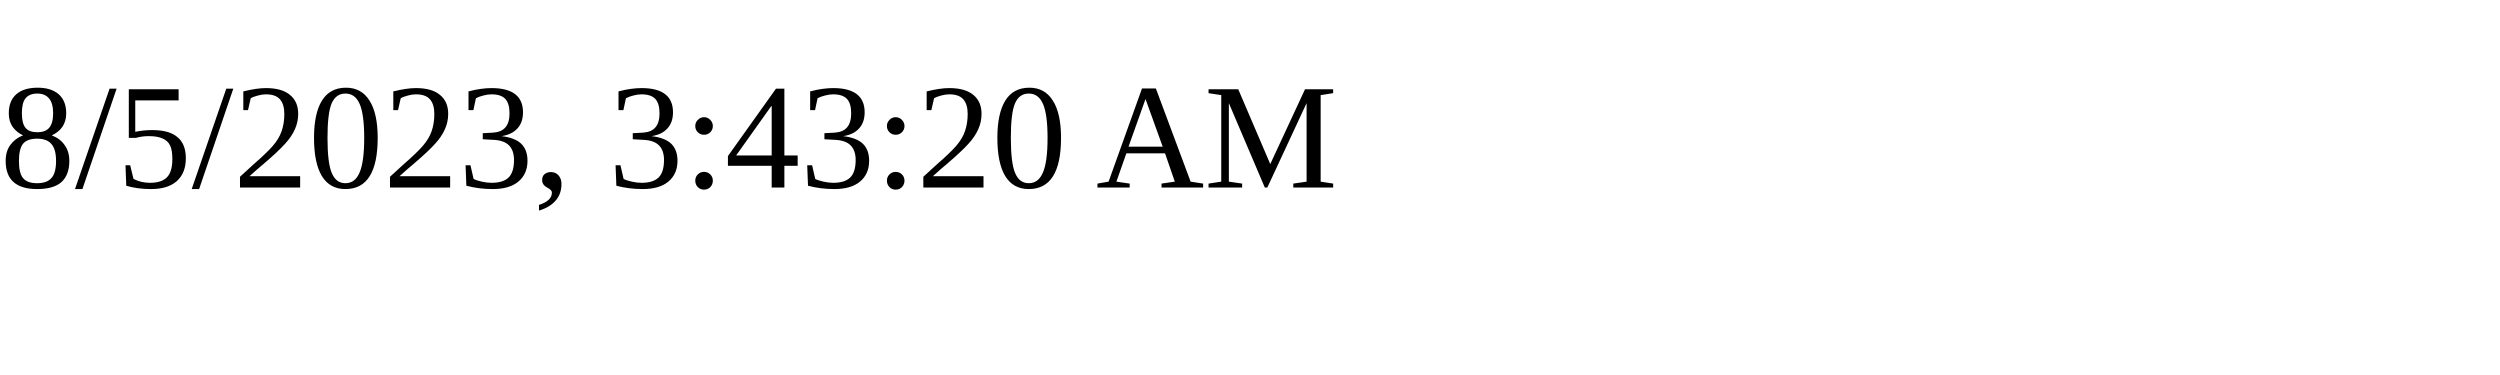
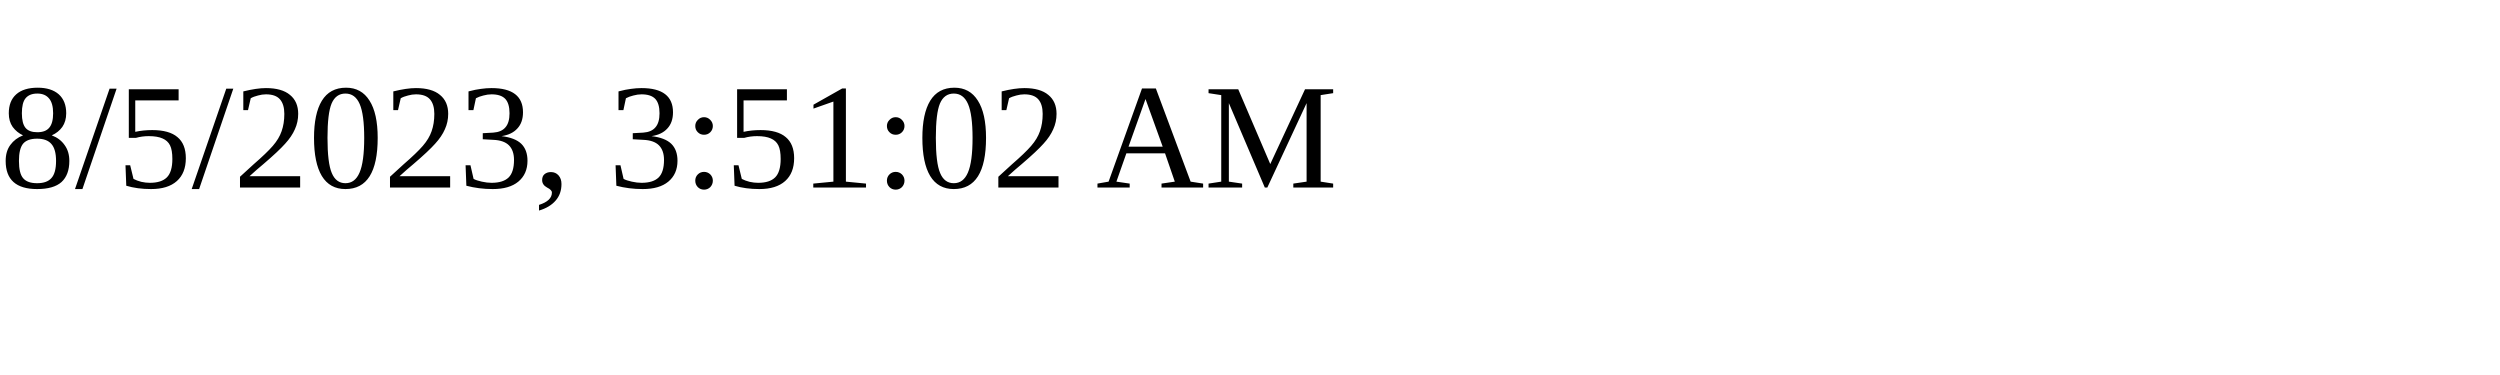
<svg xmlns="http://www.w3.org/2000/svg" height="30" width="200">
-   <text x="0" y="15">8/5/2023, 3:43:20 AM</text>
+   <text x="0" y="15">8/5/2023, 3:51:02 AM</text>
</svg>
